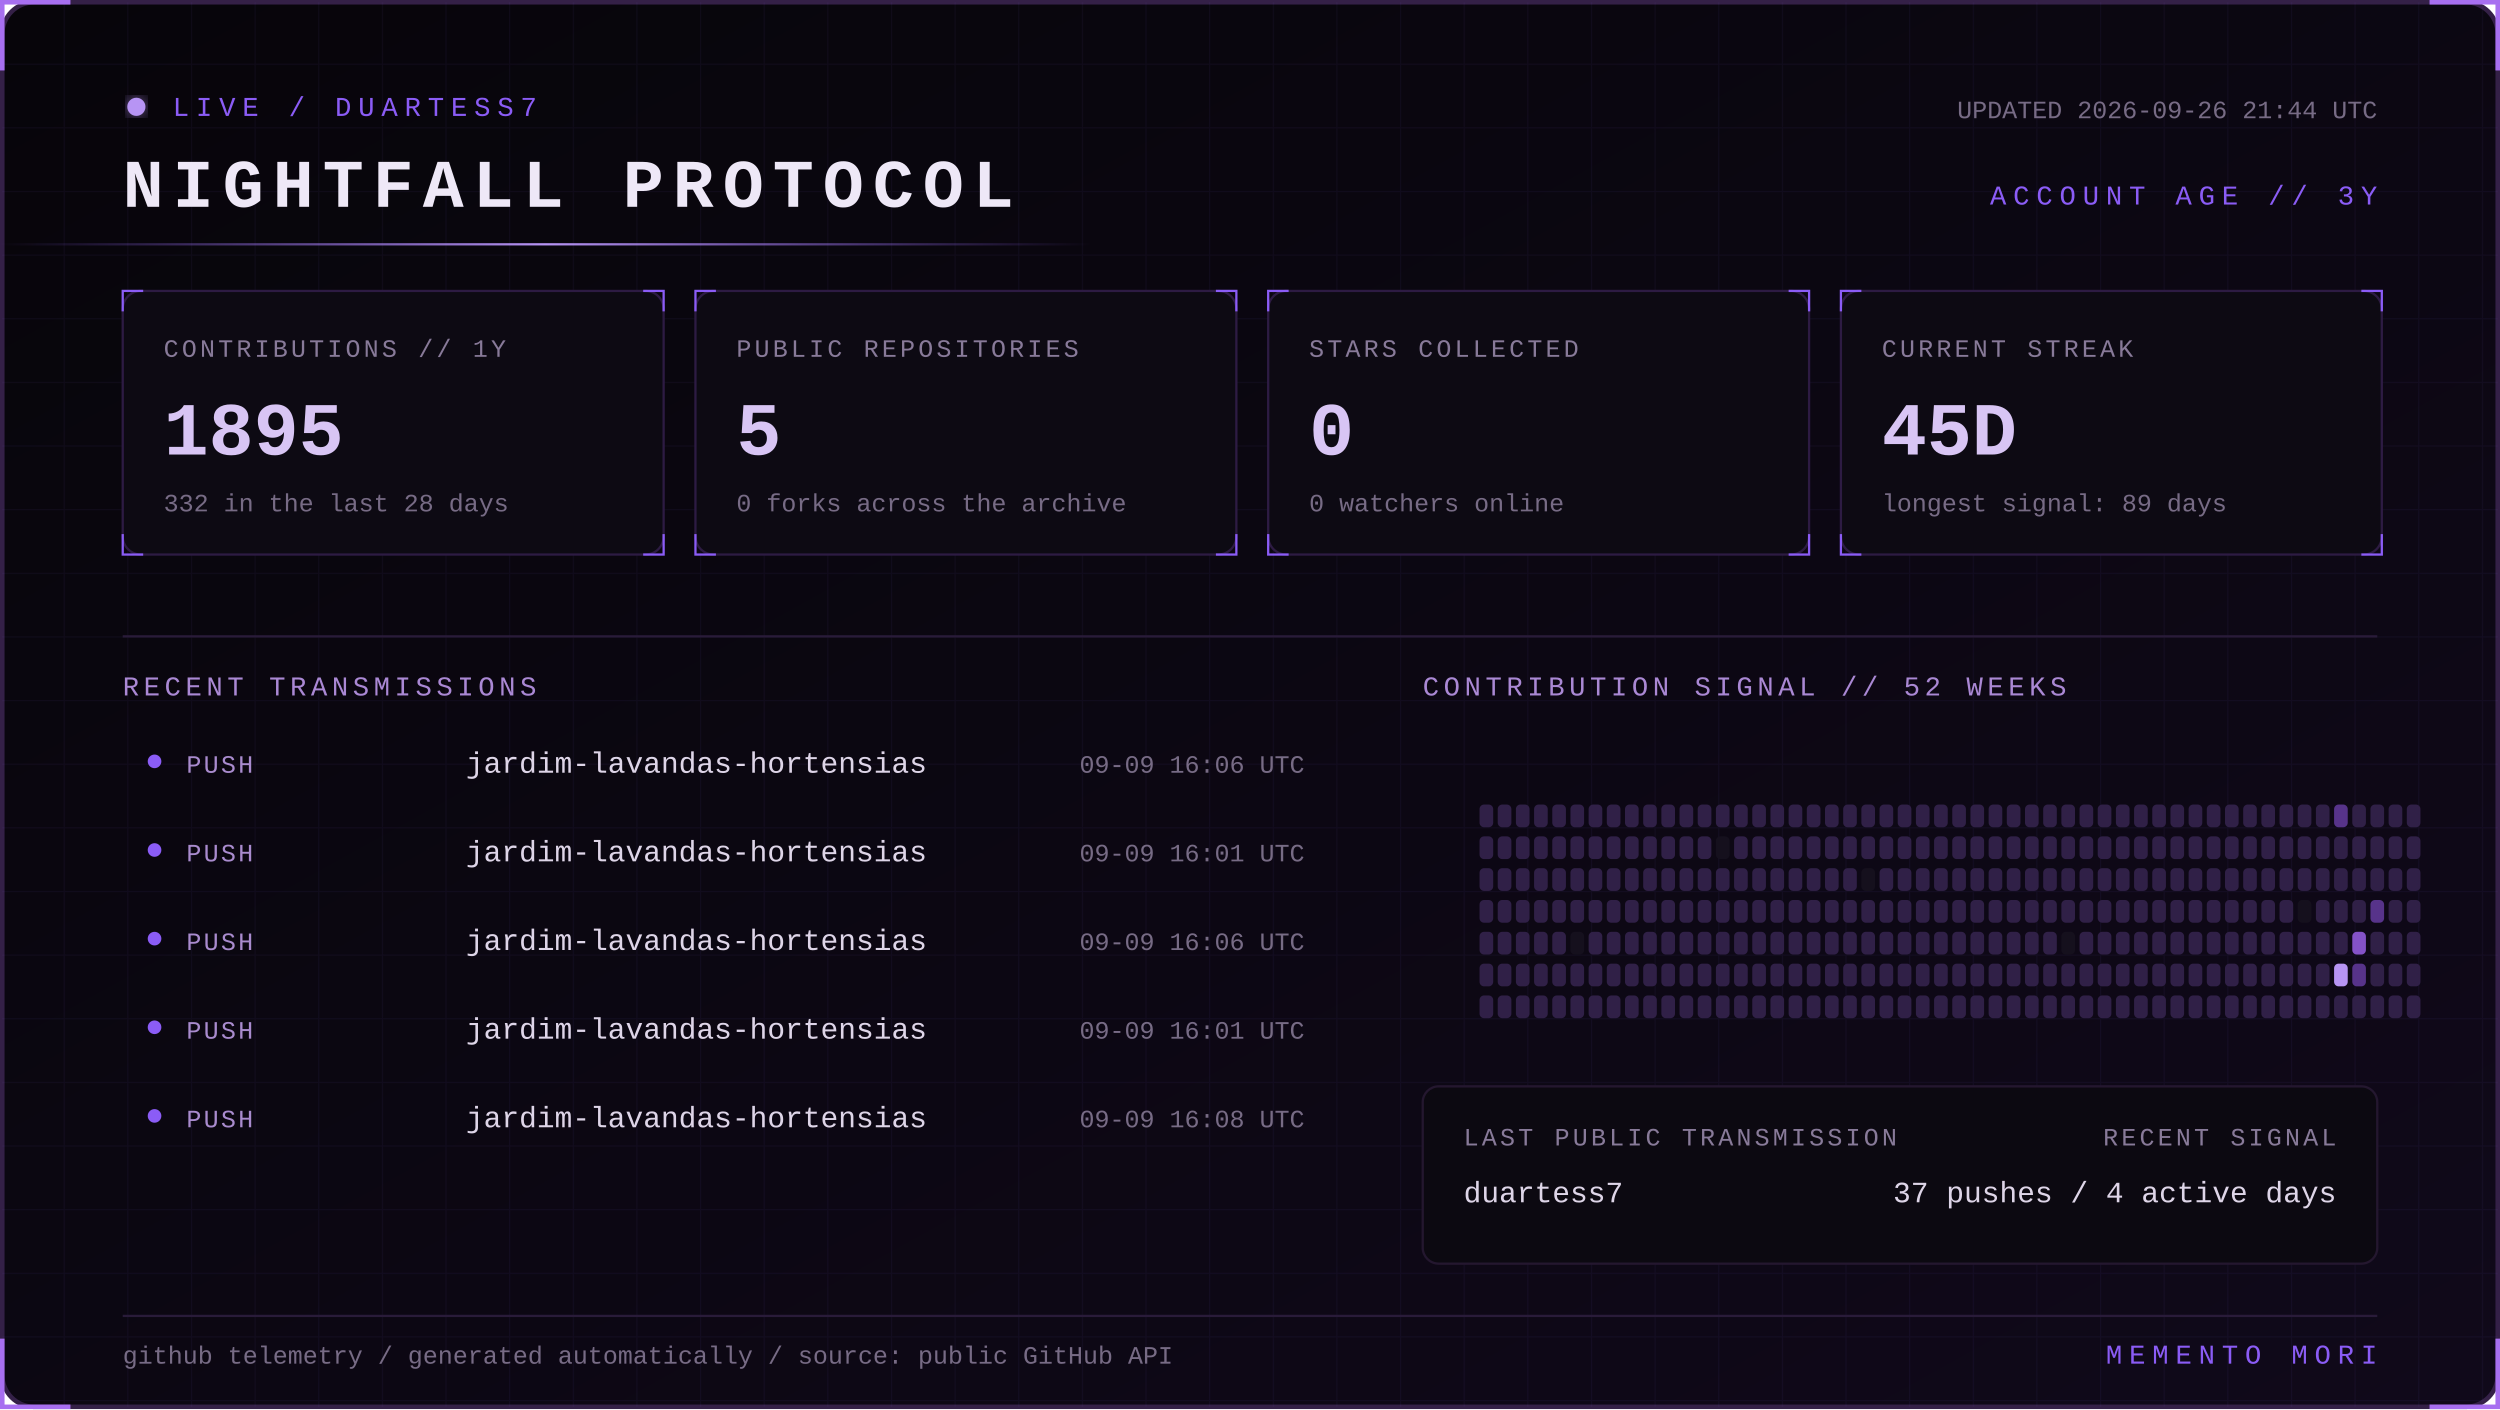
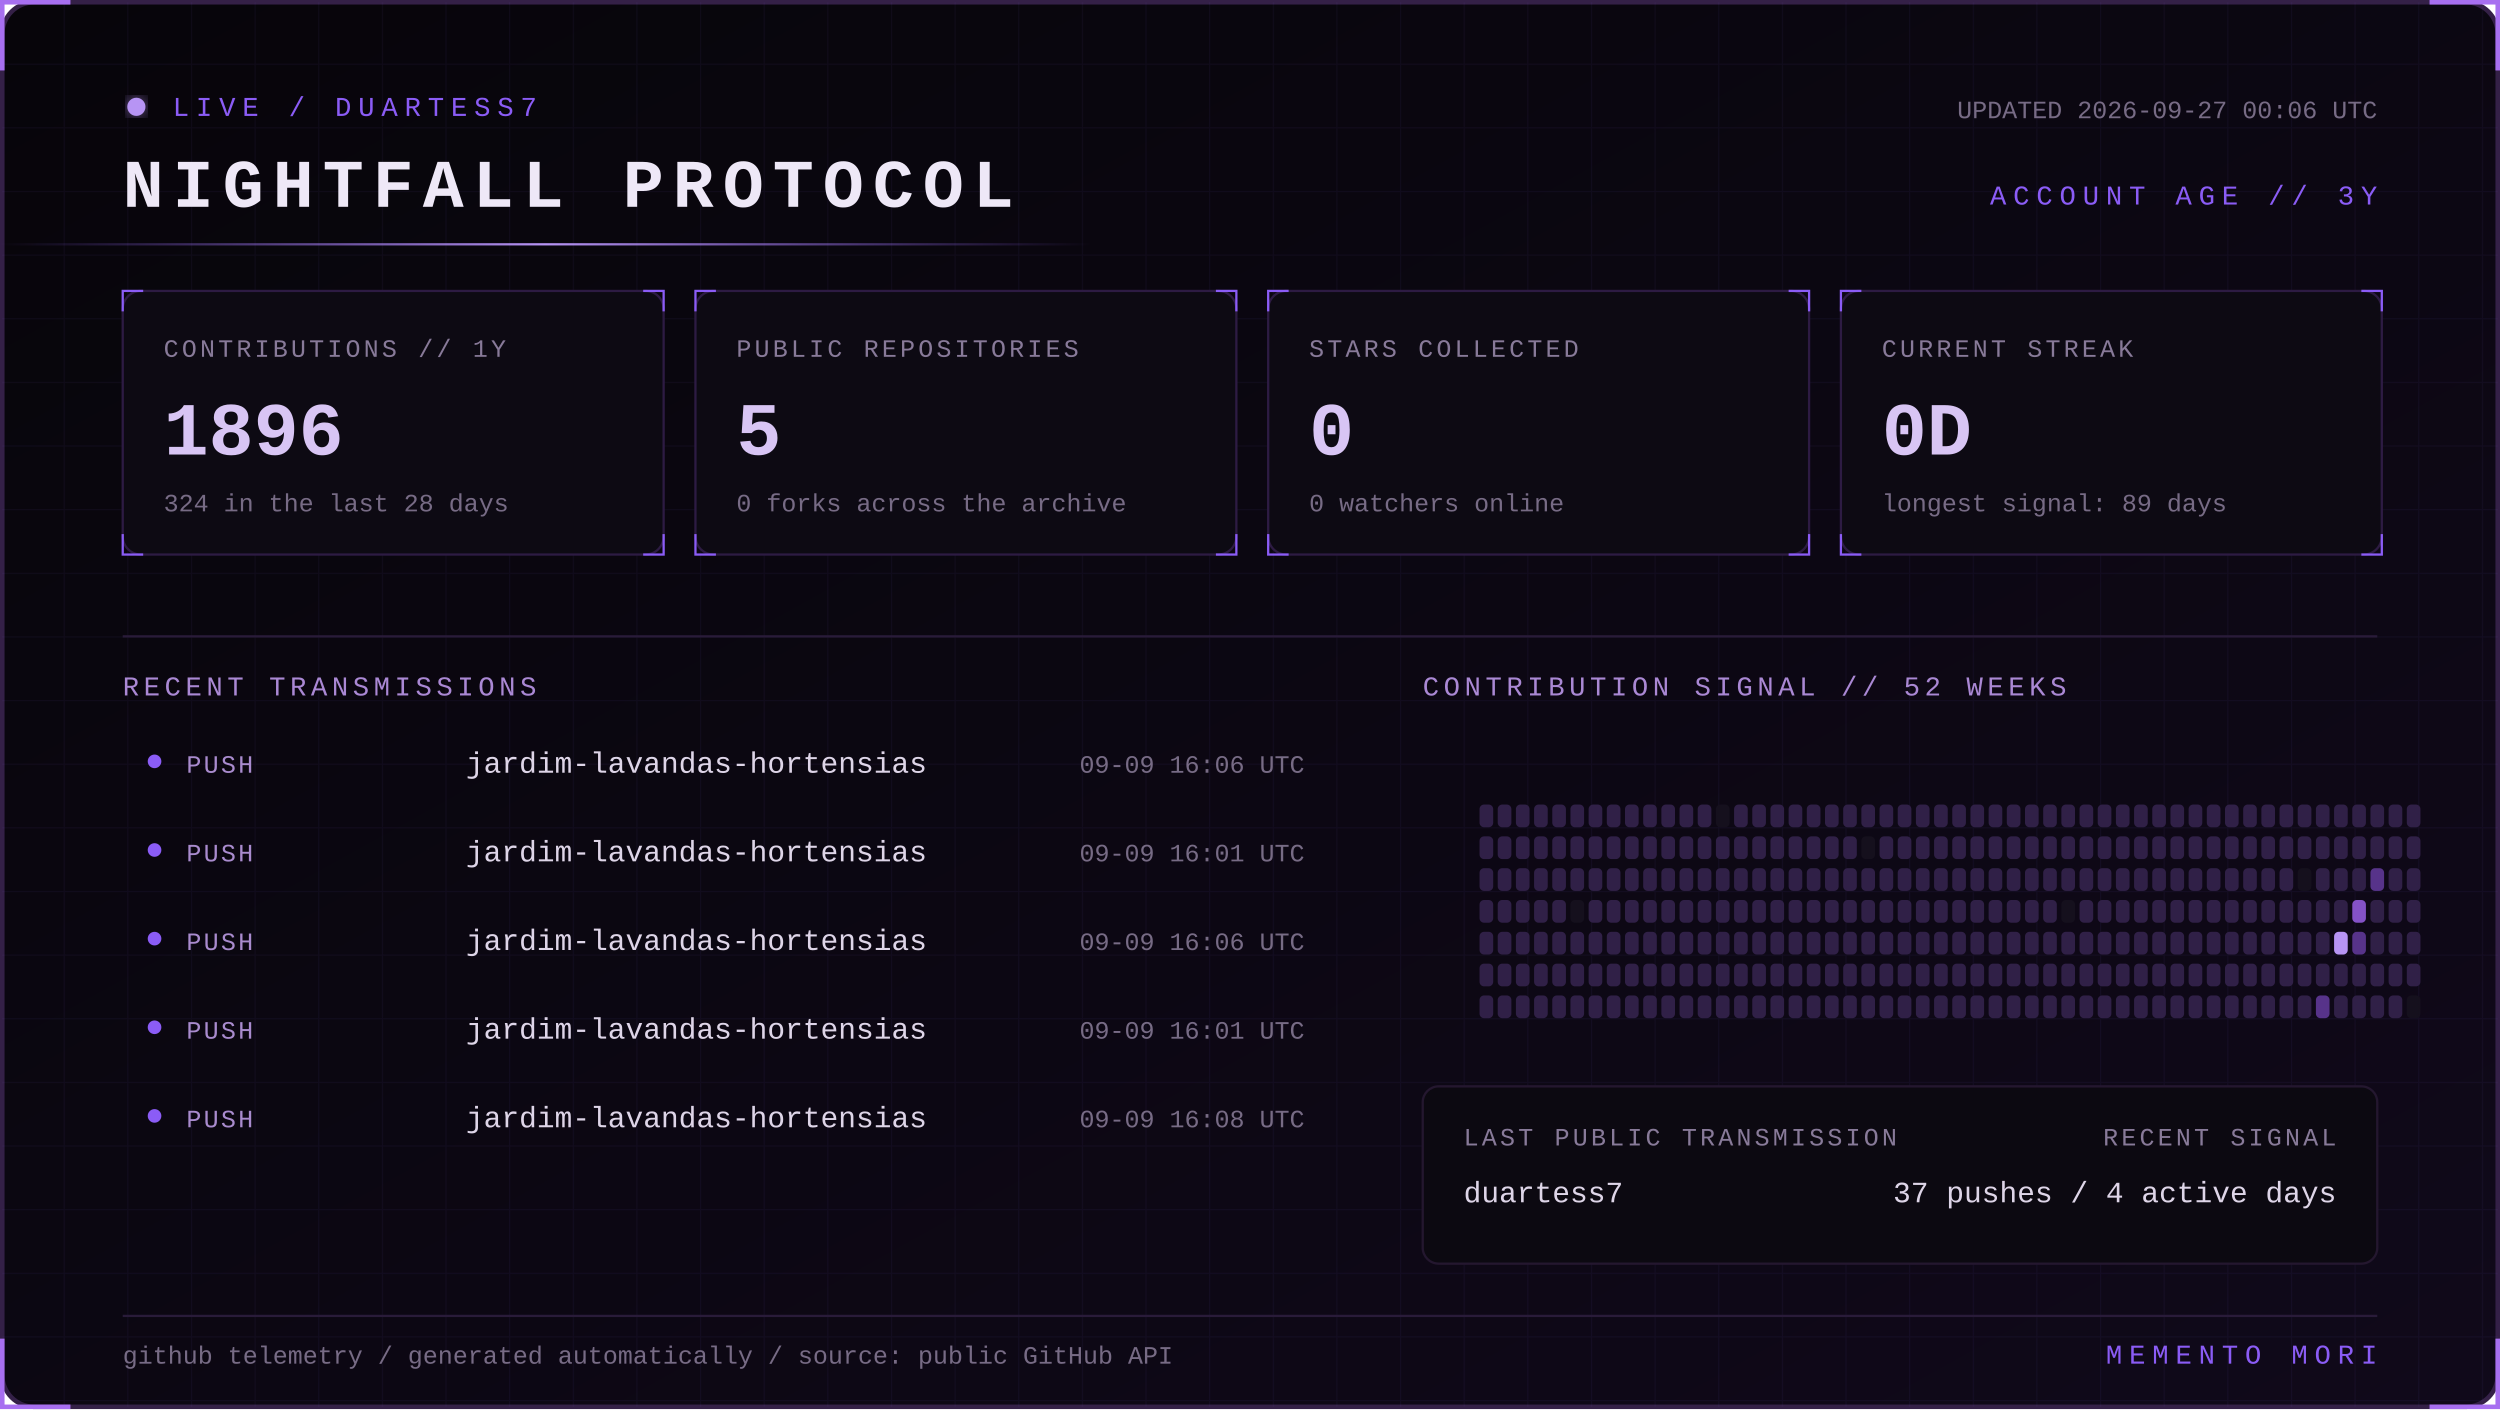
<svg xmlns="http://www.w3.org/2000/svg" width="1100" height="620" viewBox="0 0 1100 620" role="img" aria-labelledby="title desc">
  <defs>
    <linearGradient id="bg" x1="0" y1="0" x2="1" y2="1">
      <stop stop-color="#07050a" />
      <stop offset="1" stop-color="#10091a" />
    </linearGradient>
    <linearGradient id="beam">
      <stop stop-color="#8b5cf6" stop-opacity="0" />
      <stop offset=".5" stop-color="#b794f4" />
      <stop offset="1" stop-color="#8b5cf6" stop-opacity="0" />
    </linearGradient>
    <filter id="glow">
      <feGaussianBlur stdDeviation="4" result="b" />
      <feMerge>
        <feMergeNode in="b" />
        <feMergeNode in="SourceGraphic" />
      </feMerge>
    </filter>
    <pattern id="grid" width="28" height="28" patternUnits="userSpaceOnUse">
      <path d="M28 0H0V28" fill="none" stroke="#8b5cf6" stroke-opacity=".055" />
    </pattern>
    <style>
      text { font-family: Consolas, 'Courier New', monospace; }
      .kicker { fill:#8b5cf6; font-size:12px; letter-spacing:3px; }
      .title { fill:#eee8f7; font-size:30px; font-weight:700; letter-spacing:4px; }
      .label { fill:#887a99; font-size:11px; letter-spacing:1.4px; }
      .value { fill:#d8c5f4; font-size:33px; font-weight:700; }
      .detail,.pct { fill:#776b85; font-size:11px; }
      .section { fill:#aa88d4; font-size:12px; letter-spacing:2px; }
      .lang { fill:#ded5e8; font-size:13px; }
      .event { fill:#a98bce; font-size:11px; letter-spacing:1px; }
      .scan { animation:scan 5s linear infinite; }
      .blink { animation:blink 1.6s step-end infinite; }
      @keyframes scan { from { transform:translateX(-500px) } to { transform:translateX(1100px) } }
      @keyframes blink { 50% { opacity:.25 } }
    </style>
  </defs>
  <rect x="1" y="1" width="1098" height="618" rx="14" fill="url(#bg)" stroke="#342047" stroke-width="2" />
  <rect x="1" y="1" width="1098" height="618" rx="14" fill="url(#grid)" />
  <path d="M31 1H1v30 M1069 1h30v30 M1099 589v30h-30 M31 619H1v-30" stroke="#a76ff0" stroke-width="2" fill="none" />
  <g transform="translate(54 42)">
    <circle cx="6" cy="5" r="4" fill="#b794f4" filter="url(#glow)" class="blink" />
    <text x="22" y="9" class="kicker">LIVE / DUARTESS7</text>
    <text y="49" class="title">NIGHTFALL PROTOCOL</text>
-     <text x="992" y="10" text-anchor="end" class="detail">UPDATED 2026-09-26 21:44 UTC</text>
+     <text x="992" y="10" text-anchor="end" class="detail">UPDATED 2026-09-27 00:06 UTC</text>
    <text x="992" y="48" text-anchor="end" class="kicker">ACCOUNT AGE // 3Y</text>
  </g>
  <rect y="107" width="480" height="1" fill="url(#beam)" class="scan" />
  <g transform="translate(54 128)">
    <rect width="238" height="116" rx="8" fill="#0d0a13" stroke="#2d1b43" />
    <path d="M0 9V0h9 M229 0h9v9 M238 107v9h-9 M9 116H0v-9" stroke="#8b5cf6" fill="none" />
    <text x="18" y="29" class="label">CONTRIBUTIONS // 1Y</text>
-     <text x="18" y="72" class="value">1895</text>
-     <text x="18" y="97" class="detail">332 in the last 28 days</text>
+     <text x="18" y="72" class="value">1896</text>
+     <text x="18" y="97" class="detail">324 in the last 28 days</text>
  </g>
  <g transform="translate(306 128)">
    <rect width="238" height="116" rx="8" fill="#0d0a13" stroke="#2d1b43" />
    <path d="M0 9V0h9 M229 0h9v9 M238 107v9h-9 M9 116H0v-9" stroke="#8b5cf6" fill="none" />
    <text x="18" y="29" class="label">PUBLIC REPOSITORIES</text>
    <text x="18" y="72" class="value">5</text>
    <text x="18" y="97" class="detail">0 forks across the archive</text>
  </g>
  <g transform="translate(558 128)">
    <rect width="238" height="116" rx="8" fill="#0d0a13" stroke="#2d1b43" />
    <path d="M0 9V0h9 M229 0h9v9 M238 107v9h-9 M9 116H0v-9" stroke="#8b5cf6" fill="none" />
    <text x="18" y="29" class="label">STARS COLLECTED</text>
    <text x="18" y="72" class="value">0</text>
    <text x="18" y="97" class="detail">0 watchers online</text>
  </g>
  <g transform="translate(810 128)">
    <rect width="238" height="116" rx="8" fill="#0d0a13" stroke="#2d1b43" />
    <path d="M0 9V0h9 M229 0h9v9 M238 107v9h-9 M9 116H0v-9" stroke="#8b5cf6" fill="none" />
    <text x="18" y="29" class="label">CURRENT STREAK</text>
-     <text x="18" y="72" class="value">45D</text>
+     <text x="18" y="72" class="value">0D</text>
    <text x="18" y="97" class="detail">longest signal: 89 days</text>
  </g>
  <path d="M54 280H1046" stroke="#291b39" />
  <text x="54" y="306" class="section">RECENT TRANSMISSIONS</text>
  <text x="626" y="306" class="section">CONTRIBUTION SIGNAL // 52 WEEKS</text>
  <circle cx="68" cy="335" r="3" fill="#8b5cf6" />
  <text x="82" y="340" class="event">PUSH</text>
  <text x="205" y="340" class="lang">jardim-lavandas-hortensias</text>
  <text x="574" y="340" text-anchor="end" class="pct">09-09 16:06 UTC</text>
  <circle cx="68" cy="374" r="3" fill="#8b5cf6" />
  <text x="82" y="379" class="event">PUSH</text>
  <text x="205" y="379" class="lang">jardim-lavandas-hortensias</text>
  <text x="574" y="379" text-anchor="end" class="pct">09-09 16:01 UTC</text>
  <circle cx="68" cy="413" r="3" fill="#8b5cf6" />
  <text x="82" y="418" class="event">PUSH</text>
  <text x="205" y="418" class="lang">jardim-lavandas-hortensias</text>
  <text x="574" y="418" text-anchor="end" class="pct">09-09 16:06 UTC</text>
  <circle cx="68" cy="452" r="3" fill="#8b5cf6" />
  <text x="82" y="457" class="event">PUSH</text>
  <text x="205" y="457" class="lang">jardim-lavandas-hortensias</text>
  <text x="574" y="457" text-anchor="end" class="pct">09-09 16:01 UTC</text>
  <circle cx="68" cy="491" r="3" fill="#8b5cf6" />
  <text x="82" y="496" class="event">PUSH</text>
  <text x="205" y="496" class="lang">jardim-lavandas-hortensias</text>
  <text x="574" y="496" text-anchor="end" class="pct">09-09 16:08 UTC</text>
  <g>
    <rect x="651" y="354" width="6" height="10" rx="2" fill="#302047" />
    <rect x="651" y="368" width="6" height="10" rx="2" fill="#302047" />
    <rect x="651" y="382" width="6" height="10" rx="2" fill="#302047" />
    <rect x="651" y="396" width="6" height="10" rx="2" fill="#302047" />
    <rect x="651" y="410" width="6" height="10" rx="2" fill="#302047" />
    <rect x="651" y="424" width="6" height="10" rx="2" fill="#302047" />
    <rect x="651" y="438" width="6" height="10" rx="2" fill="#302047" />
    <rect x="659" y="354" width="6" height="10" rx="2" fill="#302047" />
    <rect x="659" y="368" width="6" height="10" rx="2" fill="#302047" />
    <rect x="659" y="382" width="6" height="10" rx="2" fill="#302047" />
    <rect x="659" y="396" width="6" height="10" rx="2" fill="#302047" />
    <rect x="659" y="410" width="6" height="10" rx="2" fill="#302047" />
    <rect x="659" y="424" width="6" height="10" rx="2" fill="#302047" />
    <rect x="659" y="438" width="6" height="10" rx="2" fill="#302047" />
    <rect x="667" y="354" width="6" height="10" rx="2" fill="#302047" />
    <rect x="667" y="368" width="6" height="10" rx="2" fill="#302047" />
    <rect x="667" y="382" width="6" height="10" rx="2" fill="#302047" />
    <rect x="667" y="396" width="6" height="10" rx="2" fill="#302047" />
    <rect x="667" y="410" width="6" height="10" rx="2" fill="#302047" />
    <rect x="667" y="424" width="6" height="10" rx="2" fill="#302047" />
    <rect x="667" y="438" width="6" height="10" rx="2" fill="#302047" />
    <rect x="675" y="354" width="6" height="10" rx="2" fill="#302047" />
    <rect x="675" y="368" width="6" height="10" rx="2" fill="#302047" />
    <rect x="675" y="382" width="6" height="10" rx="2" fill="#302047" />
    <rect x="675" y="396" width="6" height="10" rx="2" fill="#302047" />
    <rect x="675" y="410" width="6" height="10" rx="2" fill="#302047" />
    <rect x="675" y="424" width="6" height="10" rx="2" fill="#302047" />
    <rect x="675" y="438" width="6" height="10" rx="2" fill="#302047" />
    <rect x="683" y="354" width="6" height="10" rx="2" fill="#302047" />
    <rect x="683" y="368" width="6" height="10" rx="2" fill="#302047" />
    <rect x="683" y="382" width="6" height="10" rx="2" fill="#302047" />
    <rect x="683" y="396" width="6" height="10" rx="2" fill="#302047" />
    <rect x="683" y="410" width="6" height="10" rx="2" fill="#302047" />
    <rect x="683" y="424" width="6" height="10" rx="2" fill="#302047" />
    <rect x="683" y="438" width="6" height="10" rx="2" fill="#302047" />
    <rect x="691" y="354" width="6" height="10" rx="2" fill="#302047" />
    <rect x="691" y="368" width="6" height="10" rx="2" fill="#302047" />
    <rect x="691" y="382" width="6" height="10" rx="2" fill="#302047" />
-     <rect x="691" y="396" width="6" height="10" rx="2" fill="#302047" />
-     <rect x="691" y="410" width="6" height="10" rx="2" fill="#15101d" />
+     <rect x="691" y="396" width="6" height="10" rx="2" fill="#15101d" />
+     <rect x="691" y="410" width="6" height="10" rx="2" fill="#302047" />
    <rect x="691" y="424" width="6" height="10" rx="2" fill="#302047" />
    <rect x="691" y="438" width="6" height="10" rx="2" fill="#302047" />
    <rect x="699" y="354" width="6" height="10" rx="2" fill="#302047" />
    <rect x="699" y="368" width="6" height="10" rx="2" fill="#302047" />
    <rect x="699" y="382" width="6" height="10" rx="2" fill="#302047" />
    <rect x="699" y="396" width="6" height="10" rx="2" fill="#302047" />
    <rect x="699" y="410" width="6" height="10" rx="2" fill="#302047" />
    <rect x="699" y="424" width="6" height="10" rx="2" fill="#302047" />
    <rect x="699" y="438" width="6" height="10" rx="2" fill="#302047" />
    <rect x="707" y="354" width="6" height="10" rx="2" fill="#302047" />
    <rect x="707" y="368" width="6" height="10" rx="2" fill="#302047" />
    <rect x="707" y="382" width="6" height="10" rx="2" fill="#302047" />
    <rect x="707" y="396" width="6" height="10" rx="2" fill="#302047" />
    <rect x="707" y="410" width="6" height="10" rx="2" fill="#302047" />
    <rect x="707" y="424" width="6" height="10" rx="2" fill="#302047" />
    <rect x="707" y="438" width="6" height="10" rx="2" fill="#302047" />
    <rect x="715" y="354" width="6" height="10" rx="2" fill="#302047" />
    <rect x="715" y="368" width="6" height="10" rx="2" fill="#302047" />
    <rect x="715" y="382" width="6" height="10" rx="2" fill="#302047" />
    <rect x="715" y="396" width="6" height="10" rx="2" fill="#302047" />
    <rect x="715" y="410" width="6" height="10" rx="2" fill="#302047" />
    <rect x="715" y="424" width="6" height="10" rx="2" fill="#302047" />
    <rect x="715" y="438" width="6" height="10" rx="2" fill="#302047" />
    <rect x="723" y="354" width="6" height="10" rx="2" fill="#302047" />
    <rect x="723" y="368" width="6" height="10" rx="2" fill="#302047" />
    <rect x="723" y="382" width="6" height="10" rx="2" fill="#302047" />
    <rect x="723" y="396" width="6" height="10" rx="2" fill="#302047" />
    <rect x="723" y="410" width="6" height="10" rx="2" fill="#302047" />
    <rect x="723" y="424" width="6" height="10" rx="2" fill="#302047" />
    <rect x="723" y="438" width="6" height="10" rx="2" fill="#302047" />
    <rect x="731" y="354" width="6" height="10" rx="2" fill="#302047" />
    <rect x="731" y="368" width="6" height="10" rx="2" fill="#302047" />
    <rect x="731" y="382" width="6" height="10" rx="2" fill="#302047" />
    <rect x="731" y="396" width="6" height="10" rx="2" fill="#302047" />
    <rect x="731" y="410" width="6" height="10" rx="2" fill="#302047" />
    <rect x="731" y="424" width="6" height="10" rx="2" fill="#302047" />
    <rect x="731" y="438" width="6" height="10" rx="2" fill="#302047" />
    <rect x="739" y="354" width="6" height="10" rx="2" fill="#302047" />
    <rect x="739" y="368" width="6" height="10" rx="2" fill="#302047" />
    <rect x="739" y="382" width="6" height="10" rx="2" fill="#302047" />
    <rect x="739" y="396" width="6" height="10" rx="2" fill="#302047" />
    <rect x="739" y="410" width="6" height="10" rx="2" fill="#302047" />
    <rect x="739" y="424" width="6" height="10" rx="2" fill="#302047" />
    <rect x="739" y="438" width="6" height="10" rx="2" fill="#302047" />
    <rect x="747" y="354" width="6" height="10" rx="2" fill="#302047" />
    <rect x="747" y="368" width="6" height="10" rx="2" fill="#302047" />
    <rect x="747" y="382" width="6" height="10" rx="2" fill="#302047" />
    <rect x="747" y="396" width="6" height="10" rx="2" fill="#302047" />
    <rect x="747" y="410" width="6" height="10" rx="2" fill="#302047" />
    <rect x="747" y="424" width="6" height="10" rx="2" fill="#302047" />
    <rect x="747" y="438" width="6" height="10" rx="2" fill="#302047" />
-     <rect x="755" y="354" width="6" height="10" rx="2" fill="#302047" />
-     <rect x="755" y="368" width="6" height="10" rx="2" fill="#15101d" />
+     <rect x="755" y="354" width="6" height="10" rx="2" fill="#15101d" />
+     <rect x="755" y="368" width="6" height="10" rx="2" fill="#302047" />
    <rect x="755" y="382" width="6" height="10" rx="2" fill="#302047" />
    <rect x="755" y="396" width="6" height="10" rx="2" fill="#302047" />
    <rect x="755" y="410" width="6" height="10" rx="2" fill="#302047" />
    <rect x="755" y="424" width="6" height="10" rx="2" fill="#302047" />
    <rect x="755" y="438" width="6" height="10" rx="2" fill="#302047" />
    <rect x="763" y="354" width="6" height="10" rx="2" fill="#302047" />
    <rect x="763" y="368" width="6" height="10" rx="2" fill="#302047" />
    <rect x="763" y="382" width="6" height="10" rx="2" fill="#302047" />
    <rect x="763" y="396" width="6" height="10" rx="2" fill="#302047" />
    <rect x="763" y="410" width="6" height="10" rx="2" fill="#302047" />
    <rect x="763" y="424" width="6" height="10" rx="2" fill="#302047" />
    <rect x="763" y="438" width="6" height="10" rx="2" fill="#302047" />
    <rect x="771" y="354" width="6" height="10" rx="2" fill="#302047" />
    <rect x="771" y="368" width="6" height="10" rx="2" fill="#302047" />
    <rect x="771" y="382" width="6" height="10" rx="2" fill="#302047" />
    <rect x="771" y="396" width="6" height="10" rx="2" fill="#302047" />
    <rect x="771" y="410" width="6" height="10" rx="2" fill="#302047" />
    <rect x="771" y="424" width="6" height="10" rx="2" fill="#302047" />
    <rect x="771" y="438" width="6" height="10" rx="2" fill="#302047" />
    <rect x="779" y="354" width="6" height="10" rx="2" fill="#302047" />
    <rect x="779" y="368" width="6" height="10" rx="2" fill="#302047" />
    <rect x="779" y="382" width="6" height="10" rx="2" fill="#302047" />
    <rect x="779" y="396" width="6" height="10" rx="2" fill="#302047" />
    <rect x="779" y="410" width="6" height="10" rx="2" fill="#302047" />
    <rect x="779" y="424" width="6" height="10" rx="2" fill="#302047" />
    <rect x="779" y="438" width="6" height="10" rx="2" fill="#302047" />
    <rect x="787" y="354" width="6" height="10" rx="2" fill="#302047" />
    <rect x="787" y="368" width="6" height="10" rx="2" fill="#302047" />
    <rect x="787" y="382" width="6" height="10" rx="2" fill="#302047" />
    <rect x="787" y="396" width="6" height="10" rx="2" fill="#302047" />
    <rect x="787" y="410" width="6" height="10" rx="2" fill="#302047" />
    <rect x="787" y="424" width="6" height="10" rx="2" fill="#302047" />
    <rect x="787" y="438" width="6" height="10" rx="2" fill="#302047" />
    <rect x="795" y="354" width="6" height="10" rx="2" fill="#302047" />
    <rect x="795" y="368" width="6" height="10" rx="2" fill="#302047" />
    <rect x="795" y="382" width="6" height="10" rx="2" fill="#302047" />
    <rect x="795" y="396" width="6" height="10" rx="2" fill="#302047" />
    <rect x="795" y="410" width="6" height="10" rx="2" fill="#302047" />
    <rect x="795" y="424" width="6" height="10" rx="2" fill="#302047" />
    <rect x="795" y="438" width="6" height="10" rx="2" fill="#302047" />
    <rect x="803" y="354" width="6" height="10" rx="2" fill="#302047" />
    <rect x="803" y="368" width="6" height="10" rx="2" fill="#302047" />
    <rect x="803" y="382" width="6" height="10" rx="2" fill="#302047" />
    <rect x="803" y="396" width="6" height="10" rx="2" fill="#302047" />
    <rect x="803" y="410" width="6" height="10" rx="2" fill="#302047" />
    <rect x="803" y="424" width="6" height="10" rx="2" fill="#302047" />
    <rect x="803" y="438" width="6" height="10" rx="2" fill="#302047" />
    <rect x="811" y="354" width="6" height="10" rx="2" fill="#302047" />
    <rect x="811" y="368" width="6" height="10" rx="2" fill="#302047" />
    <rect x="811" y="382" width="6" height="10" rx="2" fill="#302047" />
    <rect x="811" y="396" width="6" height="10" rx="2" fill="#302047" />
    <rect x="811" y="410" width="6" height="10" rx="2" fill="#302047" />
    <rect x="811" y="424" width="6" height="10" rx="2" fill="#302047" />
    <rect x="811" y="438" width="6" height="10" rx="2" fill="#302047" />
    <rect x="819" y="354" width="6" height="10" rx="2" fill="#302047" />
-     <rect x="819" y="368" width="6" height="10" rx="2" fill="#302047" />
-     <rect x="819" y="382" width="6" height="10" rx="2" fill="#15101d" />
+     <rect x="819" y="368" width="6" height="10" rx="2" fill="#15101d" />
+     <rect x="819" y="382" width="6" height="10" rx="2" fill="#302047" />
    <rect x="819" y="396" width="6" height="10" rx="2" fill="#302047" />
    <rect x="819" y="410" width="6" height="10" rx="2" fill="#302047" />
    <rect x="819" y="424" width="6" height="10" rx="2" fill="#302047" />
    <rect x="819" y="438" width="6" height="10" rx="2" fill="#302047" />
    <rect x="827" y="354" width="6" height="10" rx="2" fill="#302047" />
    <rect x="827" y="368" width="6" height="10" rx="2" fill="#302047" />
    <rect x="827" y="382" width="6" height="10" rx="2" fill="#302047" />
    <rect x="827" y="396" width="6" height="10" rx="2" fill="#302047" />
    <rect x="827" y="410" width="6" height="10" rx="2" fill="#302047" />
    <rect x="827" y="424" width="6" height="10" rx="2" fill="#302047" />
    <rect x="827" y="438" width="6" height="10" rx="2" fill="#302047" />
    <rect x="835" y="354" width="6" height="10" rx="2" fill="#302047" />
    <rect x="835" y="368" width="6" height="10" rx="2" fill="#302047" />
    <rect x="835" y="382" width="6" height="10" rx="2" fill="#302047" />
    <rect x="835" y="396" width="6" height="10" rx="2" fill="#302047" />
    <rect x="835" y="410" width="6" height="10" rx="2" fill="#302047" />
    <rect x="835" y="424" width="6" height="10" rx="2" fill="#302047" />
    <rect x="835" y="438" width="6" height="10" rx="2" fill="#302047" />
    <rect x="843" y="354" width="6" height="10" rx="2" fill="#302047" />
    <rect x="843" y="368" width="6" height="10" rx="2" fill="#302047" />
    <rect x="843" y="382" width="6" height="10" rx="2" fill="#302047" />
    <rect x="843" y="396" width="6" height="10" rx="2" fill="#302047" />
    <rect x="843" y="410" width="6" height="10" rx="2" fill="#302047" />
    <rect x="843" y="424" width="6" height="10" rx="2" fill="#302047" />
    <rect x="843" y="438" width="6" height="10" rx="2" fill="#302047" />
    <rect x="851" y="354" width="6" height="10" rx="2" fill="#302047" />
    <rect x="851" y="368" width="6" height="10" rx="2" fill="#302047" />
    <rect x="851" y="382" width="6" height="10" rx="2" fill="#302047" />
    <rect x="851" y="396" width="6" height="10" rx="2" fill="#302047" />
    <rect x="851" y="410" width="6" height="10" rx="2" fill="#302047" />
    <rect x="851" y="424" width="6" height="10" rx="2" fill="#302047" />
    <rect x="851" y="438" width="6" height="10" rx="2" fill="#302047" />
    <rect x="859" y="354" width="6" height="10" rx="2" fill="#302047" />
    <rect x="859" y="368" width="6" height="10" rx="2" fill="#302047" />
    <rect x="859" y="382" width="6" height="10" rx="2" fill="#302047" />
    <rect x="859" y="396" width="6" height="10" rx="2" fill="#302047" />
    <rect x="859" y="410" width="6" height="10" rx="2" fill="#302047" />
    <rect x="859" y="424" width="6" height="10" rx="2" fill="#302047" />
    <rect x="859" y="438" width="6" height="10" rx="2" fill="#302047" />
    <rect x="867" y="354" width="6" height="10" rx="2" fill="#302047" />
    <rect x="867" y="368" width="6" height="10" rx="2" fill="#302047" />
    <rect x="867" y="382" width="6" height="10" rx="2" fill="#302047" />
    <rect x="867" y="396" width="6" height="10" rx="2" fill="#302047" />
    <rect x="867" y="410" width="6" height="10" rx="2" fill="#302047" />
    <rect x="867" y="424" width="6" height="10" rx="2" fill="#302047" />
    <rect x="867" y="438" width="6" height="10" rx="2" fill="#302047" />
    <rect x="875" y="354" width="6" height="10" rx="2" fill="#302047" />
    <rect x="875" y="368" width="6" height="10" rx="2" fill="#302047" />
    <rect x="875" y="382" width="6" height="10" rx="2" fill="#302047" />
    <rect x="875" y="396" width="6" height="10" rx="2" fill="#302047" />
    <rect x="875" y="410" width="6" height="10" rx="2" fill="#302047" />
    <rect x="875" y="424" width="6" height="10" rx="2" fill="#302047" />
    <rect x="875" y="438" width="6" height="10" rx="2" fill="#302047" />
    <rect x="883" y="354" width="6" height="10" rx="2" fill="#302047" />
    <rect x="883" y="368" width="6" height="10" rx="2" fill="#302047" />
    <rect x="883" y="382" width="6" height="10" rx="2" fill="#302047" />
    <rect x="883" y="396" width="6" height="10" rx="2" fill="#302047" />
    <rect x="883" y="410" width="6" height="10" rx="2" fill="#302047" />
    <rect x="883" y="424" width="6" height="10" rx="2" fill="#302047" />
    <rect x="883" y="438" width="6" height="10" rx="2" fill="#302047" />
    <rect x="891" y="354" width="6" height="10" rx="2" fill="#302047" />
    <rect x="891" y="368" width="6" height="10" rx="2" fill="#302047" />
    <rect x="891" y="382" width="6" height="10" rx="2" fill="#302047" />
    <rect x="891" y="396" width="6" height="10" rx="2" fill="#302047" />
    <rect x="891" y="410" width="6" height="10" rx="2" fill="#302047" />
    <rect x="891" y="424" width="6" height="10" rx="2" fill="#302047" />
    <rect x="891" y="438" width="6" height="10" rx="2" fill="#302047" />
    <rect x="899" y="354" width="6" height="10" rx="2" fill="#302047" />
    <rect x="899" y="368" width="6" height="10" rx="2" fill="#302047" />
    <rect x="899" y="382" width="6" height="10" rx="2" fill="#302047" />
    <rect x="899" y="396" width="6" height="10" rx="2" fill="#302047" />
    <rect x="899" y="410" width="6" height="10" rx="2" fill="#302047" />
    <rect x="899" y="424" width="6" height="10" rx="2" fill="#302047" />
    <rect x="899" y="438" width="6" height="10" rx="2" fill="#302047" />
    <rect x="907" y="354" width="6" height="10" rx="2" fill="#302047" />
    <rect x="907" y="368" width="6" height="10" rx="2" fill="#302047" />
    <rect x="907" y="382" width="6" height="10" rx="2" fill="#302047" />
-     <rect x="907" y="396" width="6" height="10" rx="2" fill="#302047" />
-     <rect x="907" y="410" width="6" height="10" rx="2" fill="#15101d" />
+     <rect x="907" y="396" width="6" height="10" rx="2" fill="#15101d" />
+     <rect x="907" y="410" width="6" height="10" rx="2" fill="#302047" />
    <rect x="907" y="424" width="6" height="10" rx="2" fill="#302047" />
    <rect x="907" y="438" width="6" height="10" rx="2" fill="#302047" />
    <rect x="915" y="354" width="6" height="10" rx="2" fill="#302047" />
    <rect x="915" y="368" width="6" height="10" rx="2" fill="#302047" />
    <rect x="915" y="382" width="6" height="10" rx="2" fill="#302047" />
    <rect x="915" y="396" width="6" height="10" rx="2" fill="#302047" />
    <rect x="915" y="410" width="6" height="10" rx="2" fill="#302047" />
    <rect x="915" y="424" width="6" height="10" rx="2" fill="#302047" />
    <rect x="915" y="438" width="6" height="10" rx="2" fill="#302047" />
    <rect x="923" y="354" width="6" height="10" rx="2" fill="#302047" />
    <rect x="923" y="368" width="6" height="10" rx="2" fill="#302047" />
    <rect x="923" y="382" width="6" height="10" rx="2" fill="#302047" />
    <rect x="923" y="396" width="6" height="10" rx="2" fill="#302047" />
    <rect x="923" y="410" width="6" height="10" rx="2" fill="#302047" />
    <rect x="923" y="424" width="6" height="10" rx="2" fill="#302047" />
    <rect x="923" y="438" width="6" height="10" rx="2" fill="#302047" />
    <rect x="931" y="354" width="6" height="10" rx="2" fill="#302047" />
    <rect x="931" y="368" width="6" height="10" rx="2" fill="#302047" />
    <rect x="931" y="382" width="6" height="10" rx="2" fill="#302047" />
    <rect x="931" y="396" width="6" height="10" rx="2" fill="#302047" />
    <rect x="931" y="410" width="6" height="10" rx="2" fill="#302047" />
    <rect x="931" y="424" width="6" height="10" rx="2" fill="#302047" />
    <rect x="931" y="438" width="6" height="10" rx="2" fill="#302047" />
    <rect x="939" y="354" width="6" height="10" rx="2" fill="#302047" />
    <rect x="939" y="368" width="6" height="10" rx="2" fill="#302047" />
    <rect x="939" y="382" width="6" height="10" rx="2" fill="#302047" />
    <rect x="939" y="396" width="6" height="10" rx="2" fill="#302047" />
    <rect x="939" y="410" width="6" height="10" rx="2" fill="#302047" />
    <rect x="939" y="424" width="6" height="10" rx="2" fill="#302047" />
    <rect x="939" y="438" width="6" height="10" rx="2" fill="#302047" />
    <rect x="947" y="354" width="6" height="10" rx="2" fill="#302047" />
    <rect x="947" y="368" width="6" height="10" rx="2" fill="#302047" />
    <rect x="947" y="382" width="6" height="10" rx="2" fill="#302047" />
    <rect x="947" y="396" width="6" height="10" rx="2" fill="#302047" />
    <rect x="947" y="410" width="6" height="10" rx="2" fill="#302047" />
    <rect x="947" y="424" width="6" height="10" rx="2" fill="#302047" />
    <rect x="947" y="438" width="6" height="10" rx="2" fill="#302047" />
    <rect x="955" y="354" width="6" height="10" rx="2" fill="#302047" />
    <rect x="955" y="368" width="6" height="10" rx="2" fill="#302047" />
    <rect x="955" y="382" width="6" height="10" rx="2" fill="#302047" />
    <rect x="955" y="396" width="6" height="10" rx="2" fill="#302047" />
    <rect x="955" y="410" width="6" height="10" rx="2" fill="#302047" />
    <rect x="955" y="424" width="6" height="10" rx="2" fill="#302047" />
    <rect x="955" y="438" width="6" height="10" rx="2" fill="#302047" />
    <rect x="963" y="354" width="6" height="10" rx="2" fill="#302047" />
    <rect x="963" y="368" width="6" height="10" rx="2" fill="#302047" />
    <rect x="963" y="382" width="6" height="10" rx="2" fill="#302047" />
    <rect x="963" y="396" width="6" height="10" rx="2" fill="#302047" />
    <rect x="963" y="410" width="6" height="10" rx="2" fill="#302047" />
    <rect x="963" y="424" width="6" height="10" rx="2" fill="#302047" />
    <rect x="963" y="438" width="6" height="10" rx="2" fill="#302047" />
    <rect x="971" y="354" width="6" height="10" rx="2" fill="#302047" />
    <rect x="971" y="368" width="6" height="10" rx="2" fill="#302047" />
    <rect x="971" y="382" width="6" height="10" rx="2" fill="#302047" />
    <rect x="971" y="396" width="6" height="10" rx="2" fill="#302047" />
    <rect x="971" y="410" width="6" height="10" rx="2" fill="#302047" />
    <rect x="971" y="424" width="6" height="10" rx="2" fill="#302047" />
    <rect x="971" y="438" width="6" height="10" rx="2" fill="#302047" />
    <rect x="979" y="354" width="6" height="10" rx="2" fill="#302047" />
    <rect x="979" y="368" width="6" height="10" rx="2" fill="#302047" />
    <rect x="979" y="382" width="6" height="10" rx="2" fill="#302047" />
    <rect x="979" y="396" width="6" height="10" rx="2" fill="#302047" />
    <rect x="979" y="410" width="6" height="10" rx="2" fill="#302047" />
    <rect x="979" y="424" width="6" height="10" rx="2" fill="#302047" />
    <rect x="979" y="438" width="6" height="10" rx="2" fill="#302047" />
    <rect x="987" y="354" width="6" height="10" rx="2" fill="#302047" />
    <rect x="987" y="368" width="6" height="10" rx="2" fill="#302047" />
    <rect x="987" y="382" width="6" height="10" rx="2" fill="#302047" />
    <rect x="987" y="396" width="6" height="10" rx="2" fill="#302047" />
    <rect x="987" y="410" width="6" height="10" rx="2" fill="#302047" />
    <rect x="987" y="424" width="6" height="10" rx="2" fill="#302047" />
    <rect x="987" y="438" width="6" height="10" rx="2" fill="#302047" />
    <rect x="995" y="354" width="6" height="10" rx="2" fill="#302047" />
    <rect x="995" y="368" width="6" height="10" rx="2" fill="#302047" />
    <rect x="995" y="382" width="6" height="10" rx="2" fill="#302047" />
    <rect x="995" y="396" width="6" height="10" rx="2" fill="#302047" />
    <rect x="995" y="410" width="6" height="10" rx="2" fill="#302047" />
    <rect x="995" y="424" width="6" height="10" rx="2" fill="#302047" />
    <rect x="995" y="438" width="6" height="10" rx="2" fill="#302047" />
    <rect x="1003" y="354" width="6" height="10" rx="2" fill="#302047" />
    <rect x="1003" y="368" width="6" height="10" rx="2" fill="#302047" />
    <rect x="1003" y="382" width="6" height="10" rx="2" fill="#302047" />
    <rect x="1003" y="396" width="6" height="10" rx="2" fill="#302047" />
    <rect x="1003" y="410" width="6" height="10" rx="2" fill="#302047" />
    <rect x="1003" y="424" width="6" height="10" rx="2" fill="#302047" />
    <rect x="1003" y="438" width="6" height="10" rx="2" fill="#302047" />
    <rect x="1011" y="354" width="6" height="10" rx="2" fill="#302047" />
    <rect x="1011" y="368" width="6" height="10" rx="2" fill="#302047" />
-     <rect x="1011" y="382" width="6" height="10" rx="2" fill="#302047" />
-     <rect x="1011" y="396" width="6" height="10" rx="2" fill="#15101d" />
+     <rect x="1011" y="382" width="6" height="10" rx="2" fill="#15101d" />
+     <rect x="1011" y="396" width="6" height="10" rx="2" fill="#302047" />
    <rect x="1011" y="410" width="6" height="10" rx="2" fill="#302047" />
    <rect x="1011" y="424" width="6" height="10" rx="2" fill="#302047" />
    <rect x="1011" y="438" width="6" height="10" rx="2" fill="#302047" />
    <rect x="1019" y="354" width="6" height="10" rx="2" fill="#302047" />
    <rect x="1019" y="368" width="6" height="10" rx="2" fill="#302047" />
    <rect x="1019" y="382" width="6" height="10" rx="2" fill="#302047" />
    <rect x="1019" y="396" width="6" height="10" rx="2" fill="#302047" />
    <rect x="1019" y="410" width="6" height="10" rx="2" fill="#302047" />
    <rect x="1019" y="424" width="6" height="10" rx="2" fill="#302047" />
-     <rect x="1019" y="438" width="6" height="10" rx="2" fill="#302047" />
-     <rect x="1027" y="354" width="6" height="10" rx="2" fill="#57338a" />
+     <rect x="1019" y="438" width="6" height="10" rx="2" fill="#57338a" />
+     <rect x="1027" y="354" width="6" height="10" rx="2" fill="#302047" />
    <rect x="1027" y="368" width="6" height="10" rx="2" fill="#302047" />
    <rect x="1027" y="382" width="6" height="10" rx="2" fill="#302047" />
    <rect x="1027" y="396" width="6" height="10" rx="2" fill="#302047" />
-     <rect x="1027" y="410" width="6" height="10" rx="2" fill="#302047" />
-     <rect x="1027" y="424" width="6" height="10" rx="2" fill="#b794f4" />
+     <rect x="1027" y="410" width="6" height="10" rx="2" fill="#b794f4" />
+     <rect x="1027" y="424" width="6" height="10" rx="2" fill="#302047" />
    <rect x="1027" y="438" width="6" height="10" rx="2" fill="#302047" />
    <rect x="1035" y="354" width="6" height="10" rx="2" fill="#302047" />
    <rect x="1035" y="368" width="6" height="10" rx="2" fill="#302047" />
    <rect x="1035" y="382" width="6" height="10" rx="2" fill="#302047" />
-     <rect x="1035" y="396" width="6" height="10" rx="2" fill="#302047" />
-     <rect x="1035" y="410" width="6" height="10" rx="2" fill="#8452c7" />
-     <rect x="1035" y="424" width="6" height="10" rx="2" fill="#57338a" />
+     <rect x="1035" y="396" width="6" height="10" rx="2" fill="#8452c7" />
+     <rect x="1035" y="410" width="6" height="10" rx="2" fill="#57338a" />
+     <rect x="1035" y="424" width="6" height="10" rx="2" fill="#302047" />
    <rect x="1035" y="438" width="6" height="10" rx="2" fill="#302047" />
    <rect x="1043" y="354" width="6" height="10" rx="2" fill="#302047" />
    <rect x="1043" y="368" width="6" height="10" rx="2" fill="#302047" />
-     <rect x="1043" y="382" width="6" height="10" rx="2" fill="#302047" />
-     <rect x="1043" y="396" width="6" height="10" rx="2" fill="#57338a" />
+     <rect x="1043" y="382" width="6" height="10" rx="2" fill="#57338a" />
+     <rect x="1043" y="396" width="6" height="10" rx="2" fill="#302047" />
    <rect x="1043" y="410" width="6" height="10" rx="2" fill="#302047" />
    <rect x="1043" y="424" width="6" height="10" rx="2" fill="#302047" />
    <rect x="1043" y="438" width="6" height="10" rx="2" fill="#302047" />
    <rect x="1051" y="354" width="6" height="10" rx="2" fill="#302047" />
    <rect x="1051" y="368" width="6" height="10" rx="2" fill="#302047" />
    <rect x="1051" y="382" width="6" height="10" rx="2" fill="#302047" />
    <rect x="1051" y="396" width="6" height="10" rx="2" fill="#302047" />
    <rect x="1051" y="410" width="6" height="10" rx="2" fill="#302047" />
    <rect x="1051" y="424" width="6" height="10" rx="2" fill="#302047" />
    <rect x="1051" y="438" width="6" height="10" rx="2" fill="#302047" />
    <rect x="1059" y="354" width="6" height="10" rx="2" fill="#302047" />
    <rect x="1059" y="368" width="6" height="10" rx="2" fill="#302047" />
    <rect x="1059" y="382" width="6" height="10" rx="2" fill="#302047" />
    <rect x="1059" y="396" width="6" height="10" rx="2" fill="#302047" />
    <rect x="1059" y="410" width="6" height="10" rx="2" fill="#302047" />
    <rect x="1059" y="424" width="6" height="10" rx="2" fill="#302047" />
-     <rect x="1059" y="438" width="6" height="10" rx="2" fill="#302047" />
+     <rect x="1059" y="438" width="6" height="10" rx="2" fill="#15101d" />
  </g>
  <g transform="translate(626 478)">
    <rect width="420" height="78" rx="7" fill="#0c0911" stroke="#24172f" />
    <text x="18" y="26" class="label">LAST PUBLIC TRANSMISSION</text>
    <text x="18" y="51" class="lang">duartess7</text>
    <text x="402" y="26" text-anchor="end" class="label">RECENT SIGNAL</text>
    <text x="402" y="51" text-anchor="end" class="lang">37 pushes / 4 active days</text>
  </g>
  <path d="M54 579H1046" stroke="#291b39" />
  <text x="54" y="600" class="detail">github telemetry / generated automatically / source: public GitHub API</text>
  <text x="1046" y="600" text-anchor="end" class="kicker">MEMENTO MORI</text>
</svg>
